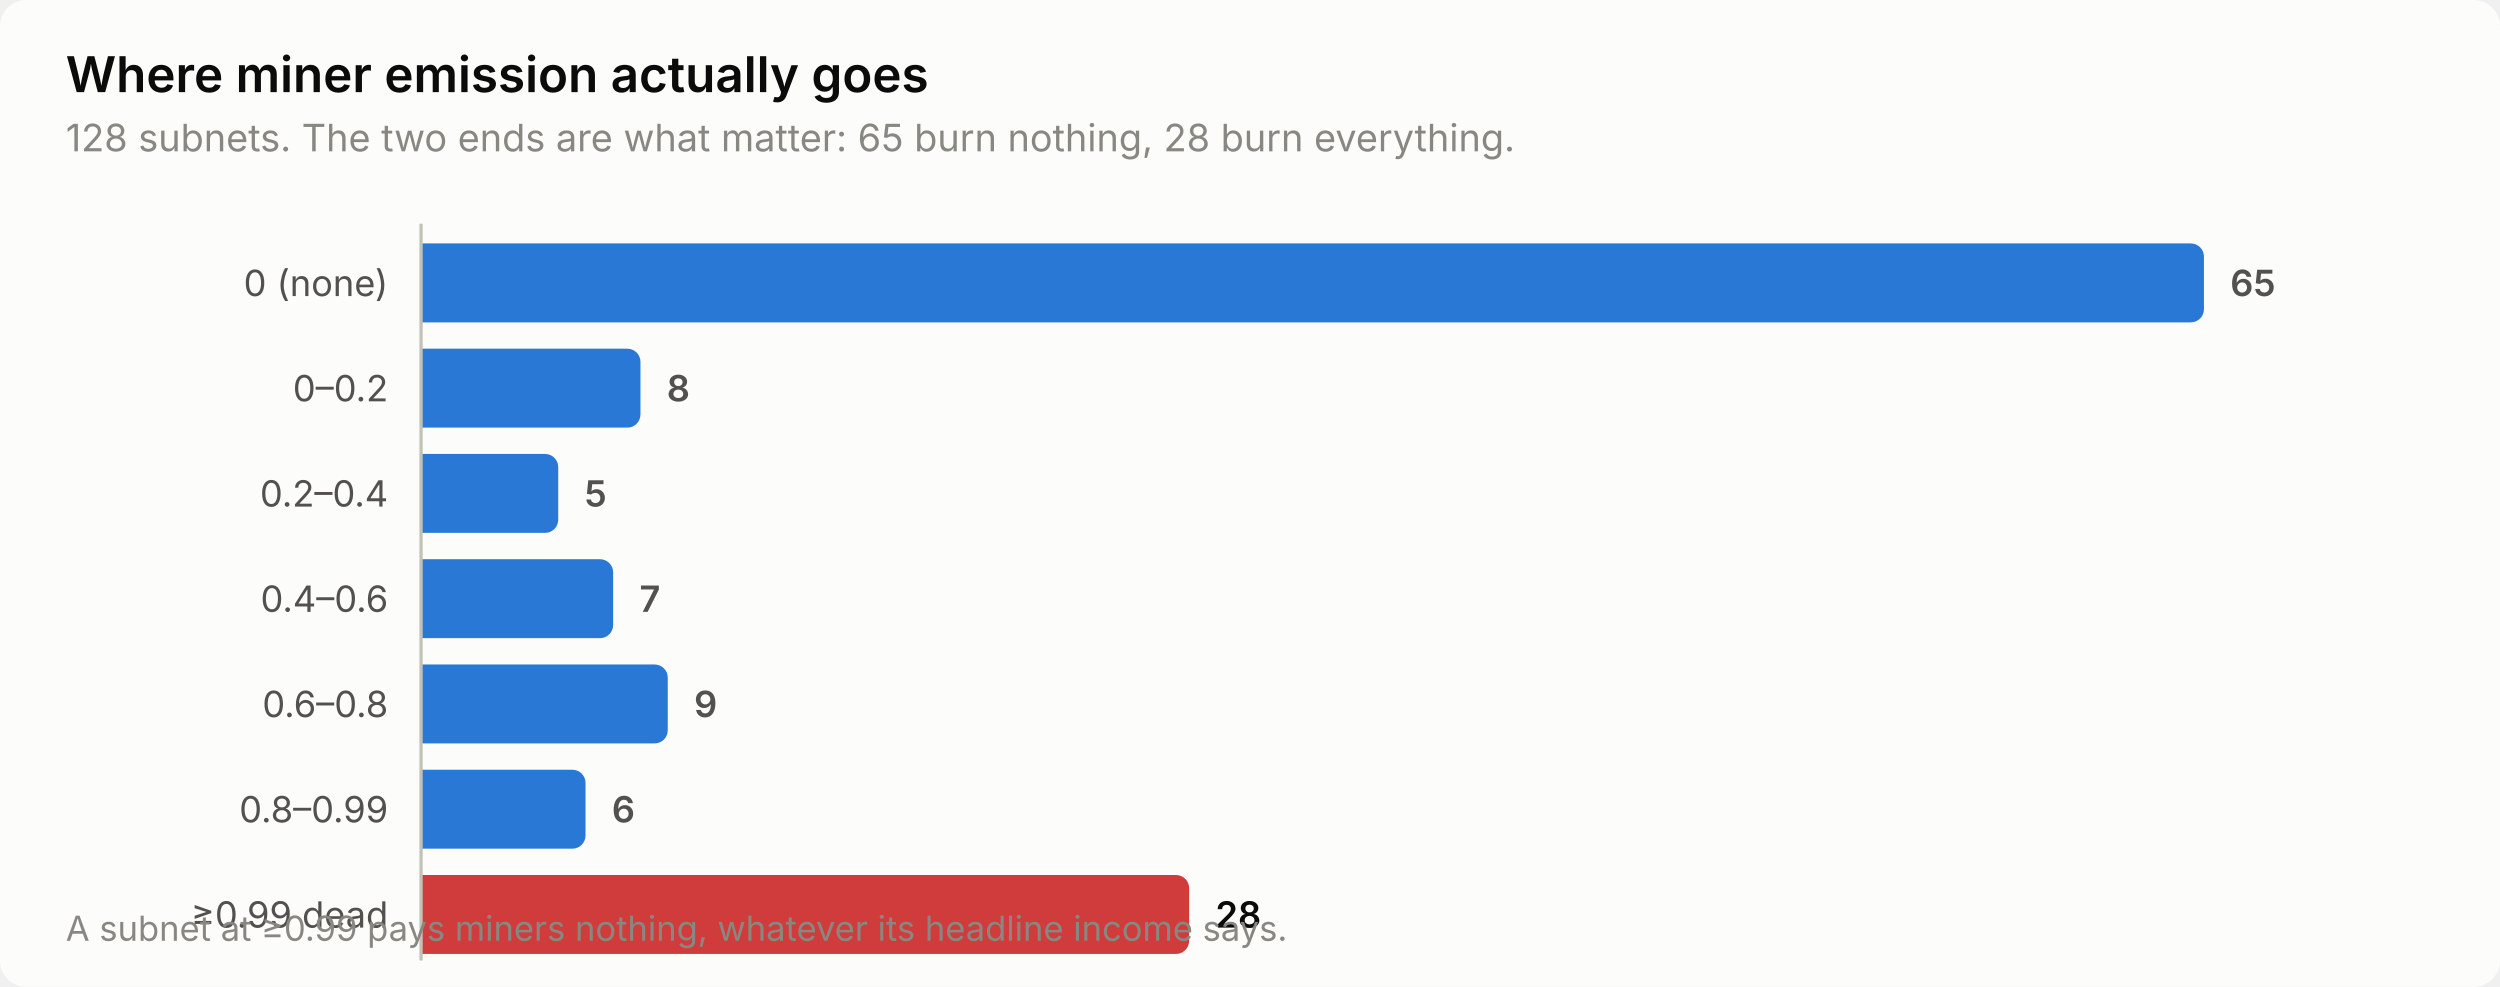
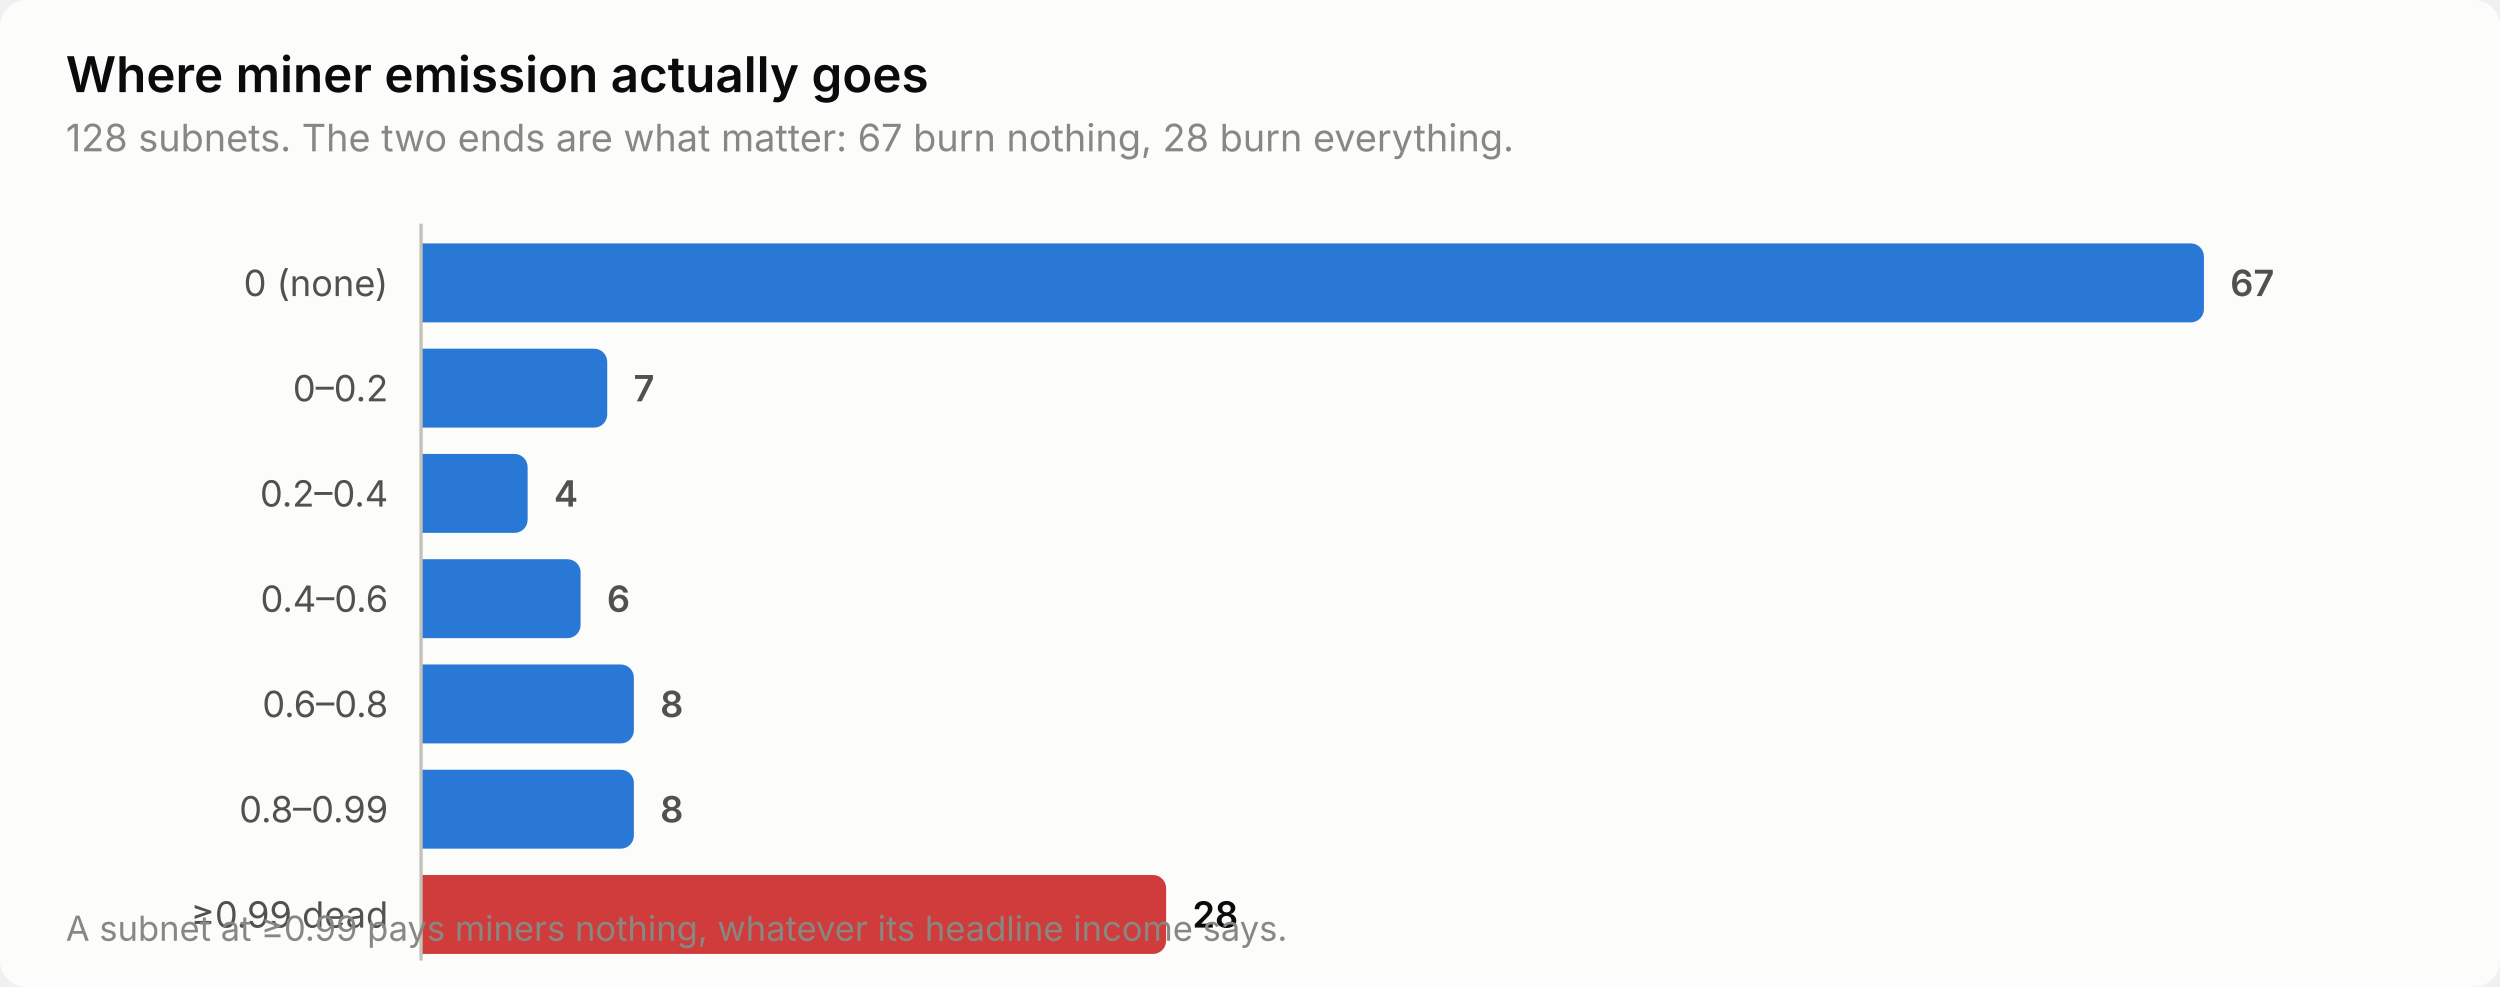
<svg xmlns="http://www.w3.org/2000/svg" width="760" height="300" viewBox="0 0 760 300" role="img" aria-label="Where miner emission actually goes">
  <style>
    text { font-family: system-ui, -apple-system, 'Segoe UI', sans-serif; }
    .t-title { font-size: 15px; font-weight: 600; }
    .t-sub { font-size: 11.5px; }
    .t-lab { font-size: 11px; }
    .t-val { font-size: 11px; font-weight: 600; font-variant-numeric: tabular-nums; }
    .t-tick { font-size: 10.5px; font-variant-numeric: tabular-nums; }

    .surface { fill: #fcfcfb; }
    .ink { fill: #0b0b0b; }
    .ink2 { fill: #52514e; }
    .muted { fill: #898781; }
    .grid { stroke: #e1e0d9; }
    .axis { stroke: #c3c2b7; }
    .accent { fill: #2a78d6; }
    .critical { fill: #d03b3b; }
    .deemph { fill: #d8d7d0; }

    @media (prefers-color-scheme: dark) {
      .surface { fill: #1a1a19; }
      .ink { fill: #ffffff; }
      .ink2 { fill: #c3c2b7; }
      .muted { fill: #898781; }
      .grid { stroke: #2c2c2a; }
      .axis { stroke: #383835; }
      .accent { fill: #3987e5; }
      .deemph { fill: #3a3a37; }
    }
</style>
  <rect class="surface" width="760" height="300" rx="8" />
  <text class="ink t-title" x="20" y="28">Where miner emission actually goes</text>
-   <text class="muted t-sub" x="20" y="46">128 subnets. The two ends are what matter: 65 burn nothing, 28 burn everything.</text>
+   <text class="muted t-sub" x="20" y="46">128 subnets. The two ends are what matter: 67 burn nothing, 28 burn everything.</text>
  <text class="ink2 t-lab" x="118" y="90" text-anchor="end">0 (none)</text>
  <path class="accent" d="M128.0,74.0 H666.0 a4.0,4.0 0 0 1 4.0,4.0 V94.0 a4.0,4.0 0 0 1 -4.0,4.0 H128.0 Z" />
-   <text class="ink2 t-val" x="678.0" y="90">65</text>
+   <text class="ink2 t-val" x="678.0" y="90">67</text>
  <text class="ink2 t-lab" x="118" y="122" text-anchor="end">0–0.2</text>
-   <path class="accent" d="M128.0,106.0 H190.7 a4.0,4.0 0 0 1 4.0,4.0 V126.0 a4.0,4.0 0 0 1 -4.0,4.0 H128.0 Z" />
-   <text class="ink2 t-val" x="202.7" y="122">8</text>
+   <path class="accent" d="M128.0,106.0 H180.6 a4.0,4.0 0 0 1 4.0,4.0 V126.0 a4.0,4.0 0 0 1 -4.0,4.0 H128.0 Z" />
+   <text class="ink2 t-val" x="192.6" y="122">7</text>
  <text class="ink2 t-lab" x="118" y="154" text-anchor="end">0.2–0.4</text>
-   <path class="accent" d="M128.0,138.0 H165.7 a4.0,4.0 0 0 1 4.0,4.0 V158.0 a4.0,4.0 0 0 1 -4.0,4.0 H128.0 Z" />
-   <text class="ink2 t-val" x="177.7" y="154">5</text>
+   <path class="accent" d="M128.0,138.0 H156.4 a4.0,4.0 0 0 1 4.0,4.0 V158.0 a4.0,4.0 0 0 1 -4.0,4.0 H128.0 Z" />
+   <text class="ink2 t-val" x="168.4" y="154">4</text>
  <text class="ink2 t-lab" x="118" y="186" text-anchor="end">0.4–0.6</text>
-   <path class="accent" d="M128.0,170.0 H182.4 a4.0,4.0 0 0 1 4.0,4.0 V190.0 a4.0,4.0 0 0 1 -4.0,4.0 H128.0 Z" />
-   <text class="ink2 t-val" x="194.4" y="186">7</text>
+   <path class="accent" d="M128.0,170.0 H172.5 a4.0,4.0 0 0 1 4.0,4.0 V190.0 a4.0,4.0 0 0 1 -4.0,4.0 H128.0 Z" />
+   <text class="ink2 t-val" x="184.5" y="186">6</text>
  <text class="ink2 t-lab" x="118" y="218" text-anchor="end">0.6–0.8</text>
-   <path class="accent" d="M128.0,202.0 H199.0 a4.0,4.0 0 0 1 4.0,4.0 V222.0 a4.0,4.0 0 0 1 -4.0,4.0 H128.0 Z" />
-   <text class="ink2 t-val" x="211.0" y="218">9</text>
+   <path class="accent" d="M128.0,202.0 H188.7 a4.0,4.0 0 0 1 4.0,4.0 V222.0 a4.0,4.0 0 0 1 -4.0,4.0 H128.0 Z" />
+   <text class="ink2 t-val" x="200.7" y="218">8</text>
  <text class="ink2 t-lab" x="118" y="250" text-anchor="end">0.8–0.99</text>
-   <path class="accent" d="M128.0,234.0 H174.0 a4.0,4.0 0 0 1 4.0,4.0 V254.0 a4.0,4.0 0 0 1 -4.0,4.0 H128.0 Z" />
-   <text class="ink2 t-val" x="186.0" y="250">6</text>
+   <path class="accent" d="M128.0,234.0 H188.7 a4.0,4.0 0 0 1 4.0,4.0 V254.0 a4.0,4.0 0 0 1 -4.0,4.0 H128.0 Z" />
+   <text class="ink2 t-val" x="200.7" y="250">8</text>
  <text class="ink2 t-lab" x="118" y="282" text-anchor="end">≥0.99 dead</text>
-   <path class="critical" d="M128.0,266.0 H357.5 a4.0,4.0 0 0 1 4.0,4.0 V286.0 a4.0,4.0 0 0 1 -4.0,4.0 H128.0 Z" />
-   <text class="ink t-val" x="369.5" y="282">28</text>
+   <path class="critical" d="M128.0,266.0 H350.5 a4.0,4.0 0 0 1 4.0,4.0 V286.0 a4.0,4.0 0 0 1 -4.0,4.0 H128.0 Z" />
+   <text class="ink t-val" x="362.5" y="282">28</text>
  <line class="axis" x1="128" y1="68" x2="128" y2="292" stroke-width="1" />
  <text class="muted t-tick" x="20" y="286">A subnet at ≥0.99 pays miners nothing, whatever its headline income says.</text>
</svg>
